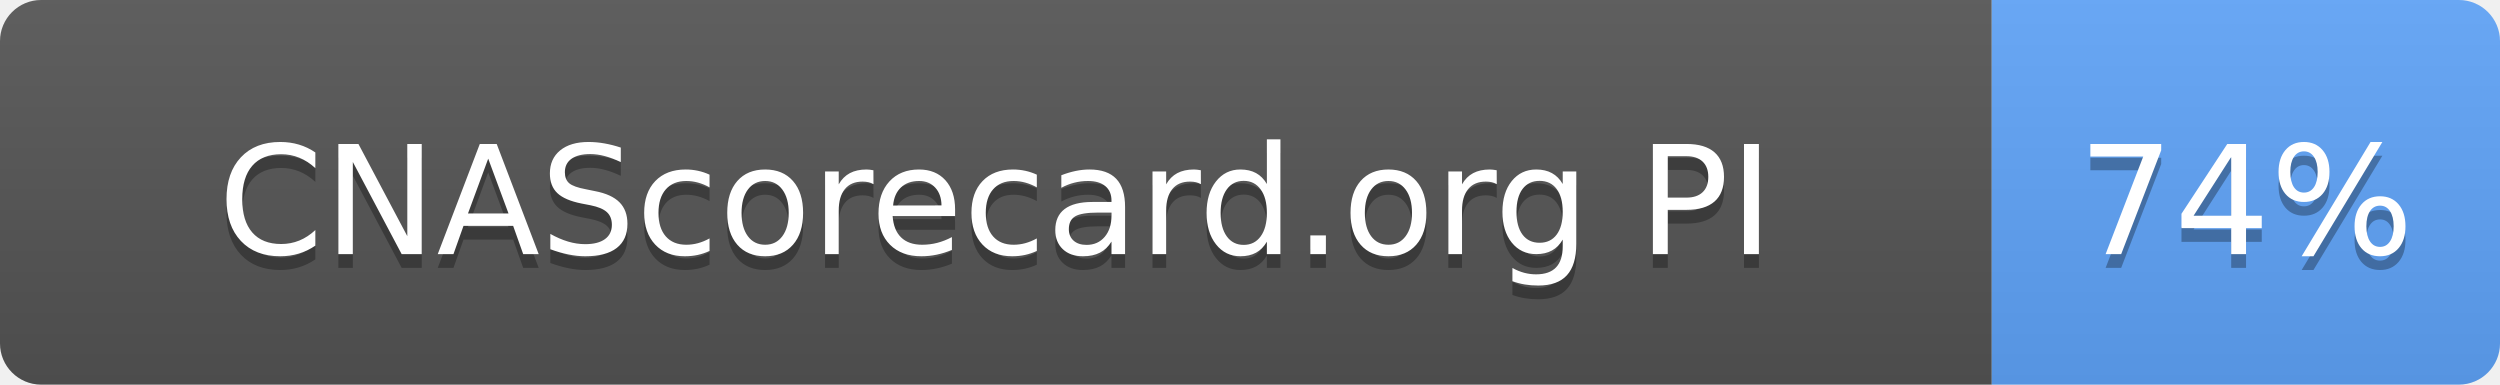
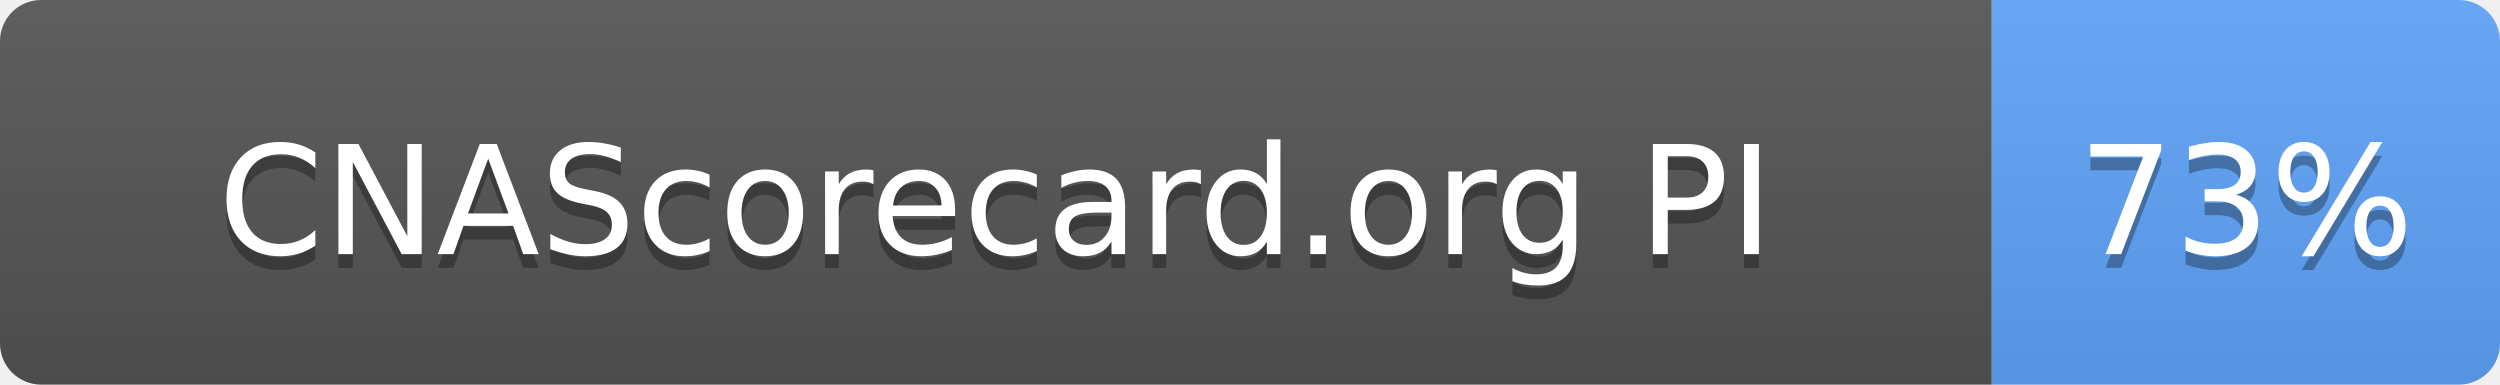
- <svg xmlns="http://www.w3.org/2000/svg" width="182" height="28" role="img" aria-label="CNAScorecard.org PI: 74%">
+ <svg xmlns="http://www.w3.org/2000/svg" width="182" height="28" role="img" aria-label="CNAScorecard.org PI: 73%">
  <linearGradient id="s" x2="0" y2="100%">
    <stop offset="0" stop-color="#bbb" stop-opacity=".1" />
    <stop offset="1" stop-opacity=".1" />
  </linearGradient>
  <clipPath id="r">
    <rect width="182" height="28" rx="3" fill="#fff" />
  </clipPath>
  <g clip-path="url(#r)">
    <rect width="145" height="28" fill="#555" />
    <rect x="145" width="37" height="28" fill="#60A5FA" />
    <rect width="182" height="28" fill="url(#s)" />
  </g>
  <g fill="#fff" text-anchor="middle" font-family="Verdana,Geneva,DejaVu Sans,sans-serif" text-rendering="geometricPrecision" font-size="110">
    <text aria-hidden="true" x="725" y="195" fill="#010101" fill-opacity=".3" transform="scale(.1)" textLength="1178">CNAScorecard.org PI</text>
    <text x="725" y="185" transform="scale(.1)" fill="#fff" textLength="1178">CNAScorecard.org PI</text>
-     <text aria-hidden="true" x="1635" y="195" fill="#010101" fill-opacity=".3" transform="scale(.1)" textLength="210">74%</text>
-     <text x="1635" y="185" transform="scale(.1)" fill="#fff" textLength="210">74%</text>
+     <text aria-hidden="true" x="1635" y="195" fill="#010101" fill-opacity=".3" transform="scale(.1)" textLength="210">73%</text>
+     <text x="1635" y="185" transform="scale(.1)" fill="#fff" textLength="210">73%</text>
  </g>
</svg>
